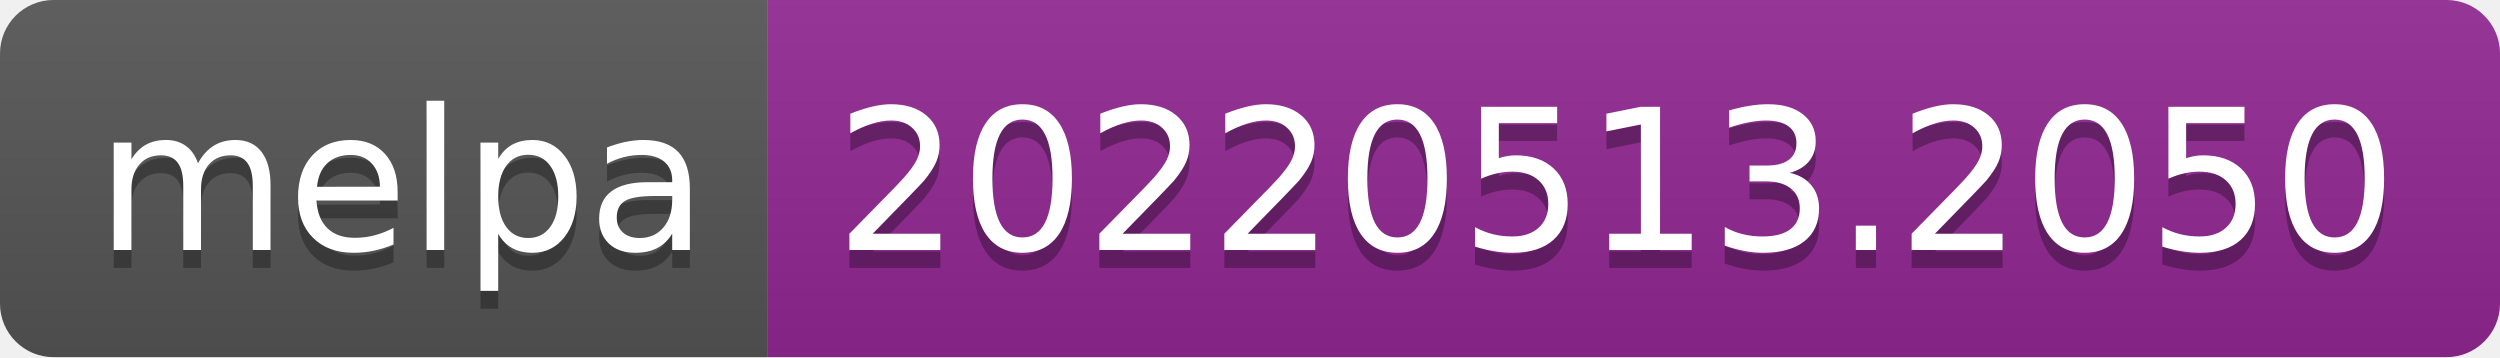
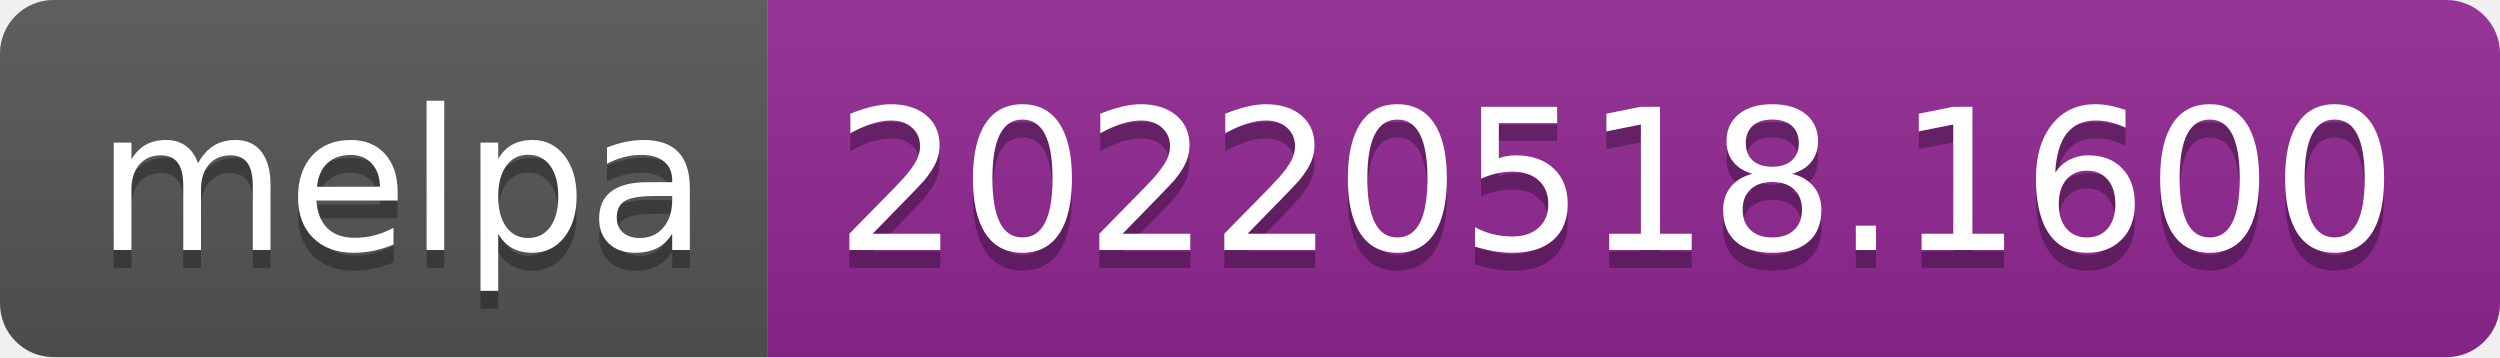
- <svg xmlns="http://www.w3.org/2000/svg" width="140" height="20" role="img" aria-label="melpa: 20220513.2050">
+ <svg xmlns="http://www.w3.org/2000/svg" width="140" height="20" role="img" aria-label="melpa: 20220518.1600">
  <linearGradient id="s" x2="0" y2="100%">
    <stop offset="0" stop-color="#bbb" stop-opacity=".1" />
    <stop offset="1" stop-opacity=".1" />
  </linearGradient>
  <clipPath id="r">
    <rect width="140" height="20" rx="3" fill="#fff" />
  </clipPath>
  <g clip-path="url(#r)">
    <rect width="43" height="20" fill="#555" />
    <rect x="43" width="97" height="20" fill="#922793" />
    <rect width="140" height="20" fill="url(#s)" />
  </g>
  <g fill="#fff" text-anchor="middle" font-family="Verdana,Geneva,DejaVu Sans,sans-serif" text-rendering="geometricPrecision" font-size="110">
    <text aria-hidden="true" x="225" y="150" fill="#010101" fill-opacity=".3" transform="scale(.1)" textLength="330">melpa</text>
    <text x="225" y="140" transform="scale(.1)" fill="#fff" textLength="330">melpa</text>
-     <text aria-hidden="true" x="905" y="150" fill="#010101" fill-opacity=".3" transform="scale(.1)" textLength="870">20220513.2050</text>
-     <text x="905" y="140" transform="scale(.1)" fill="#fff" textLength="870">20220513.2050</text>
+     <text aria-hidden="true" x="905" y="150" fill="#010101" fill-opacity=".3" transform="scale(.1)" textLength="870">20220518.1600</text>
+     <text x="905" y="140" transform="scale(.1)" fill="#fff" textLength="870">20220518.1600</text>
  </g>
</svg>
